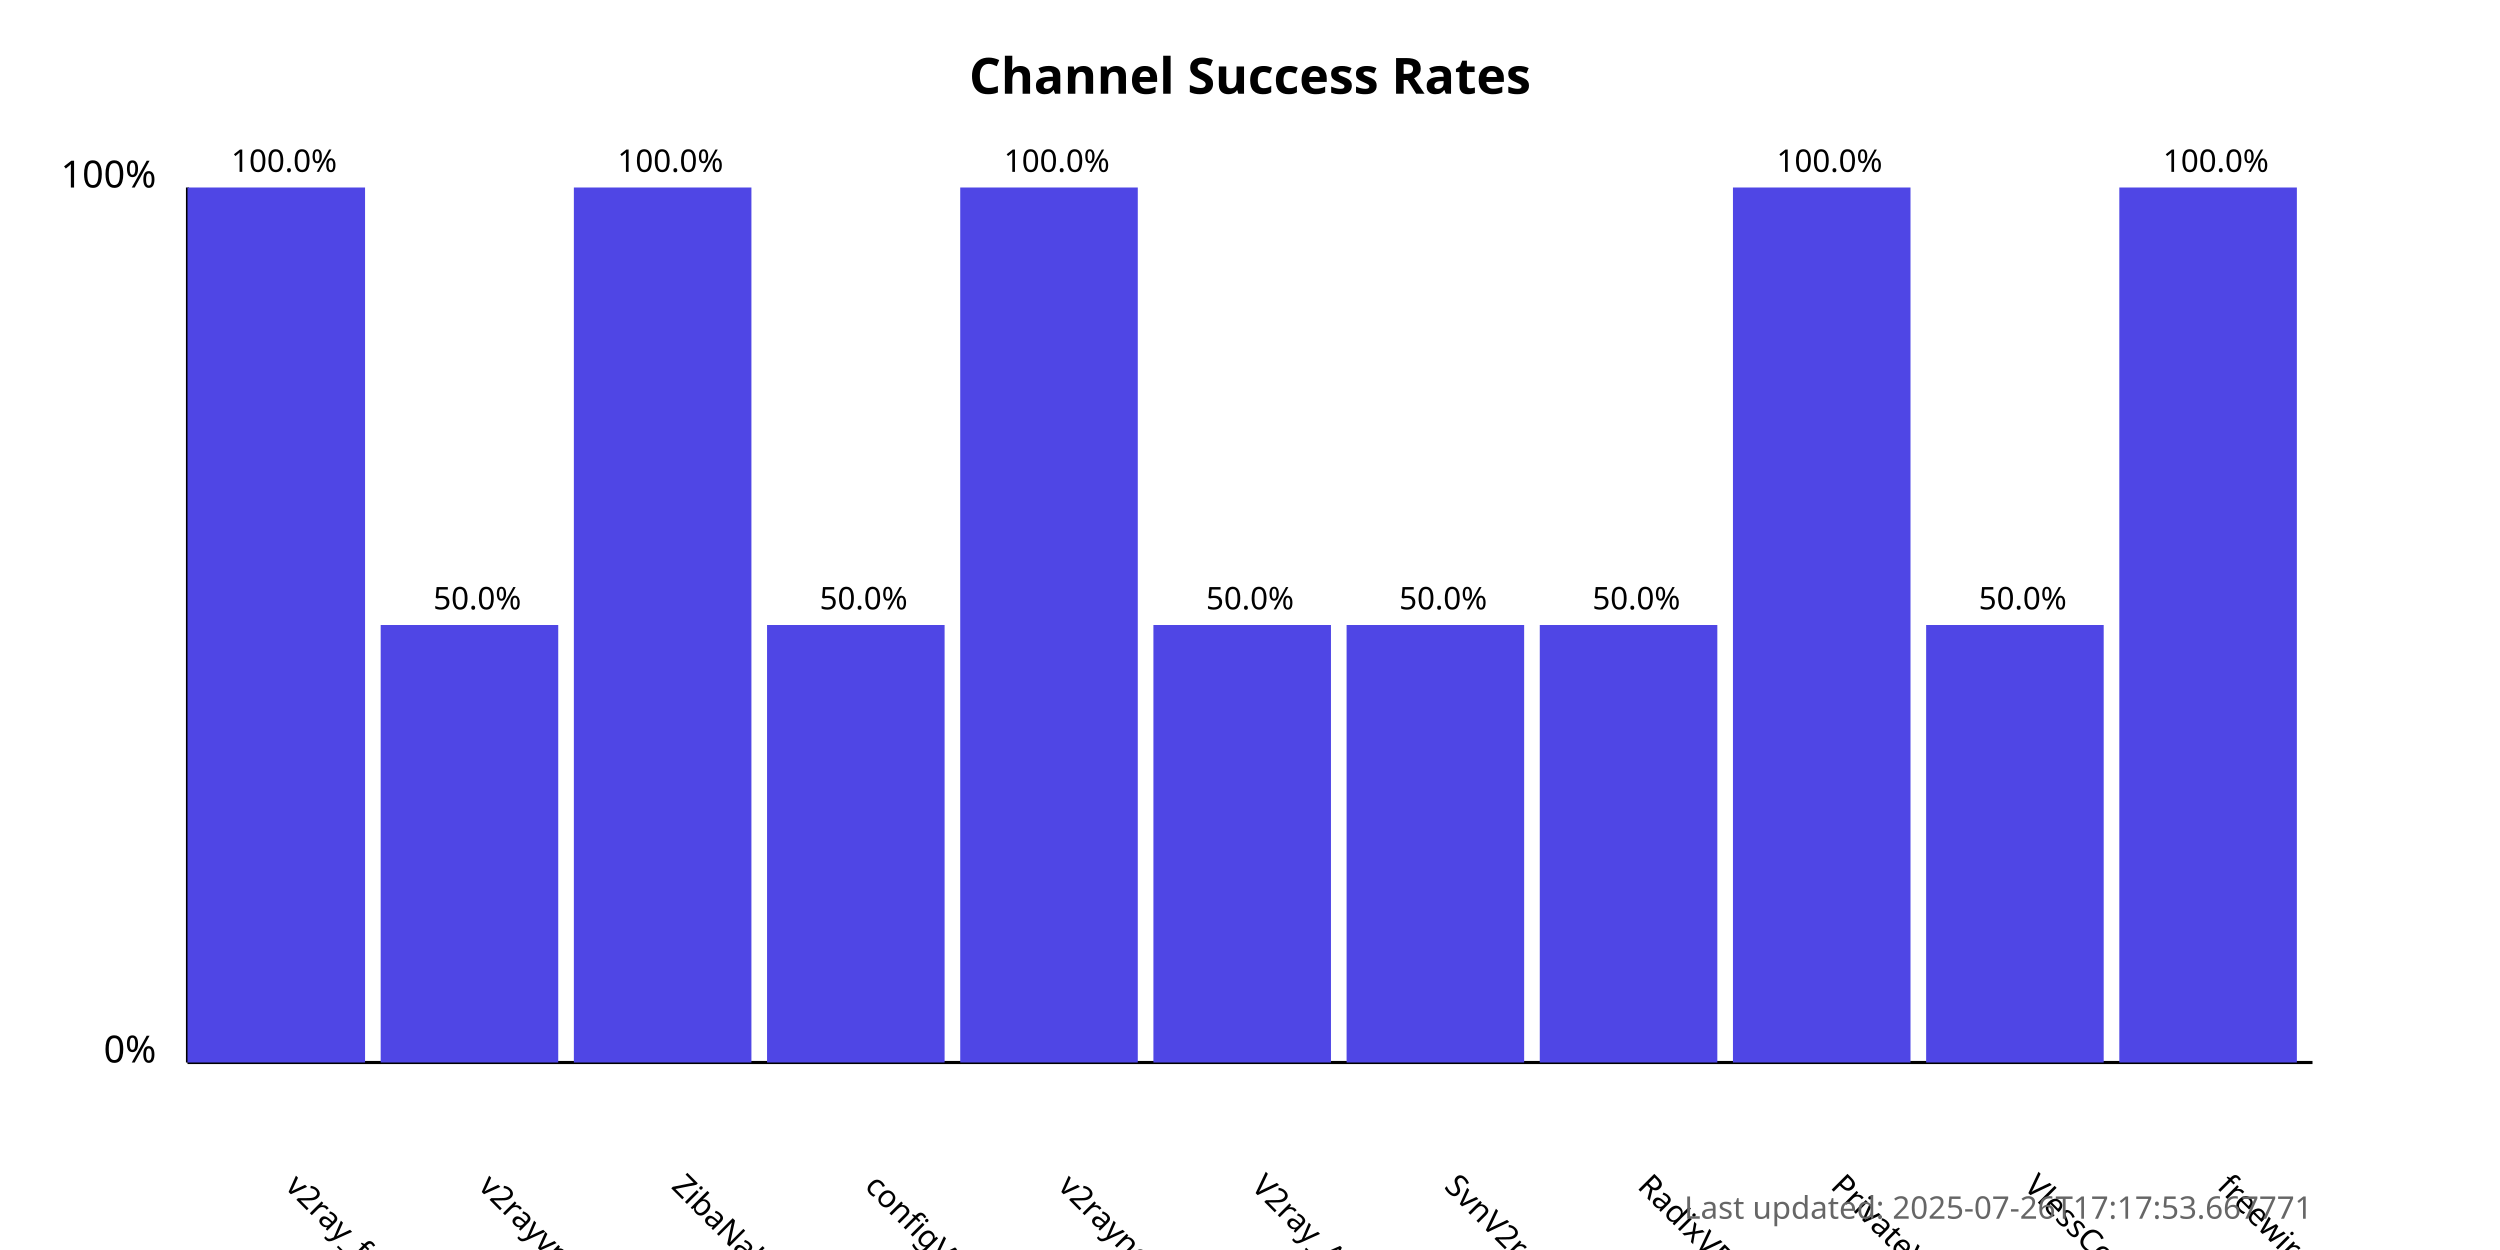
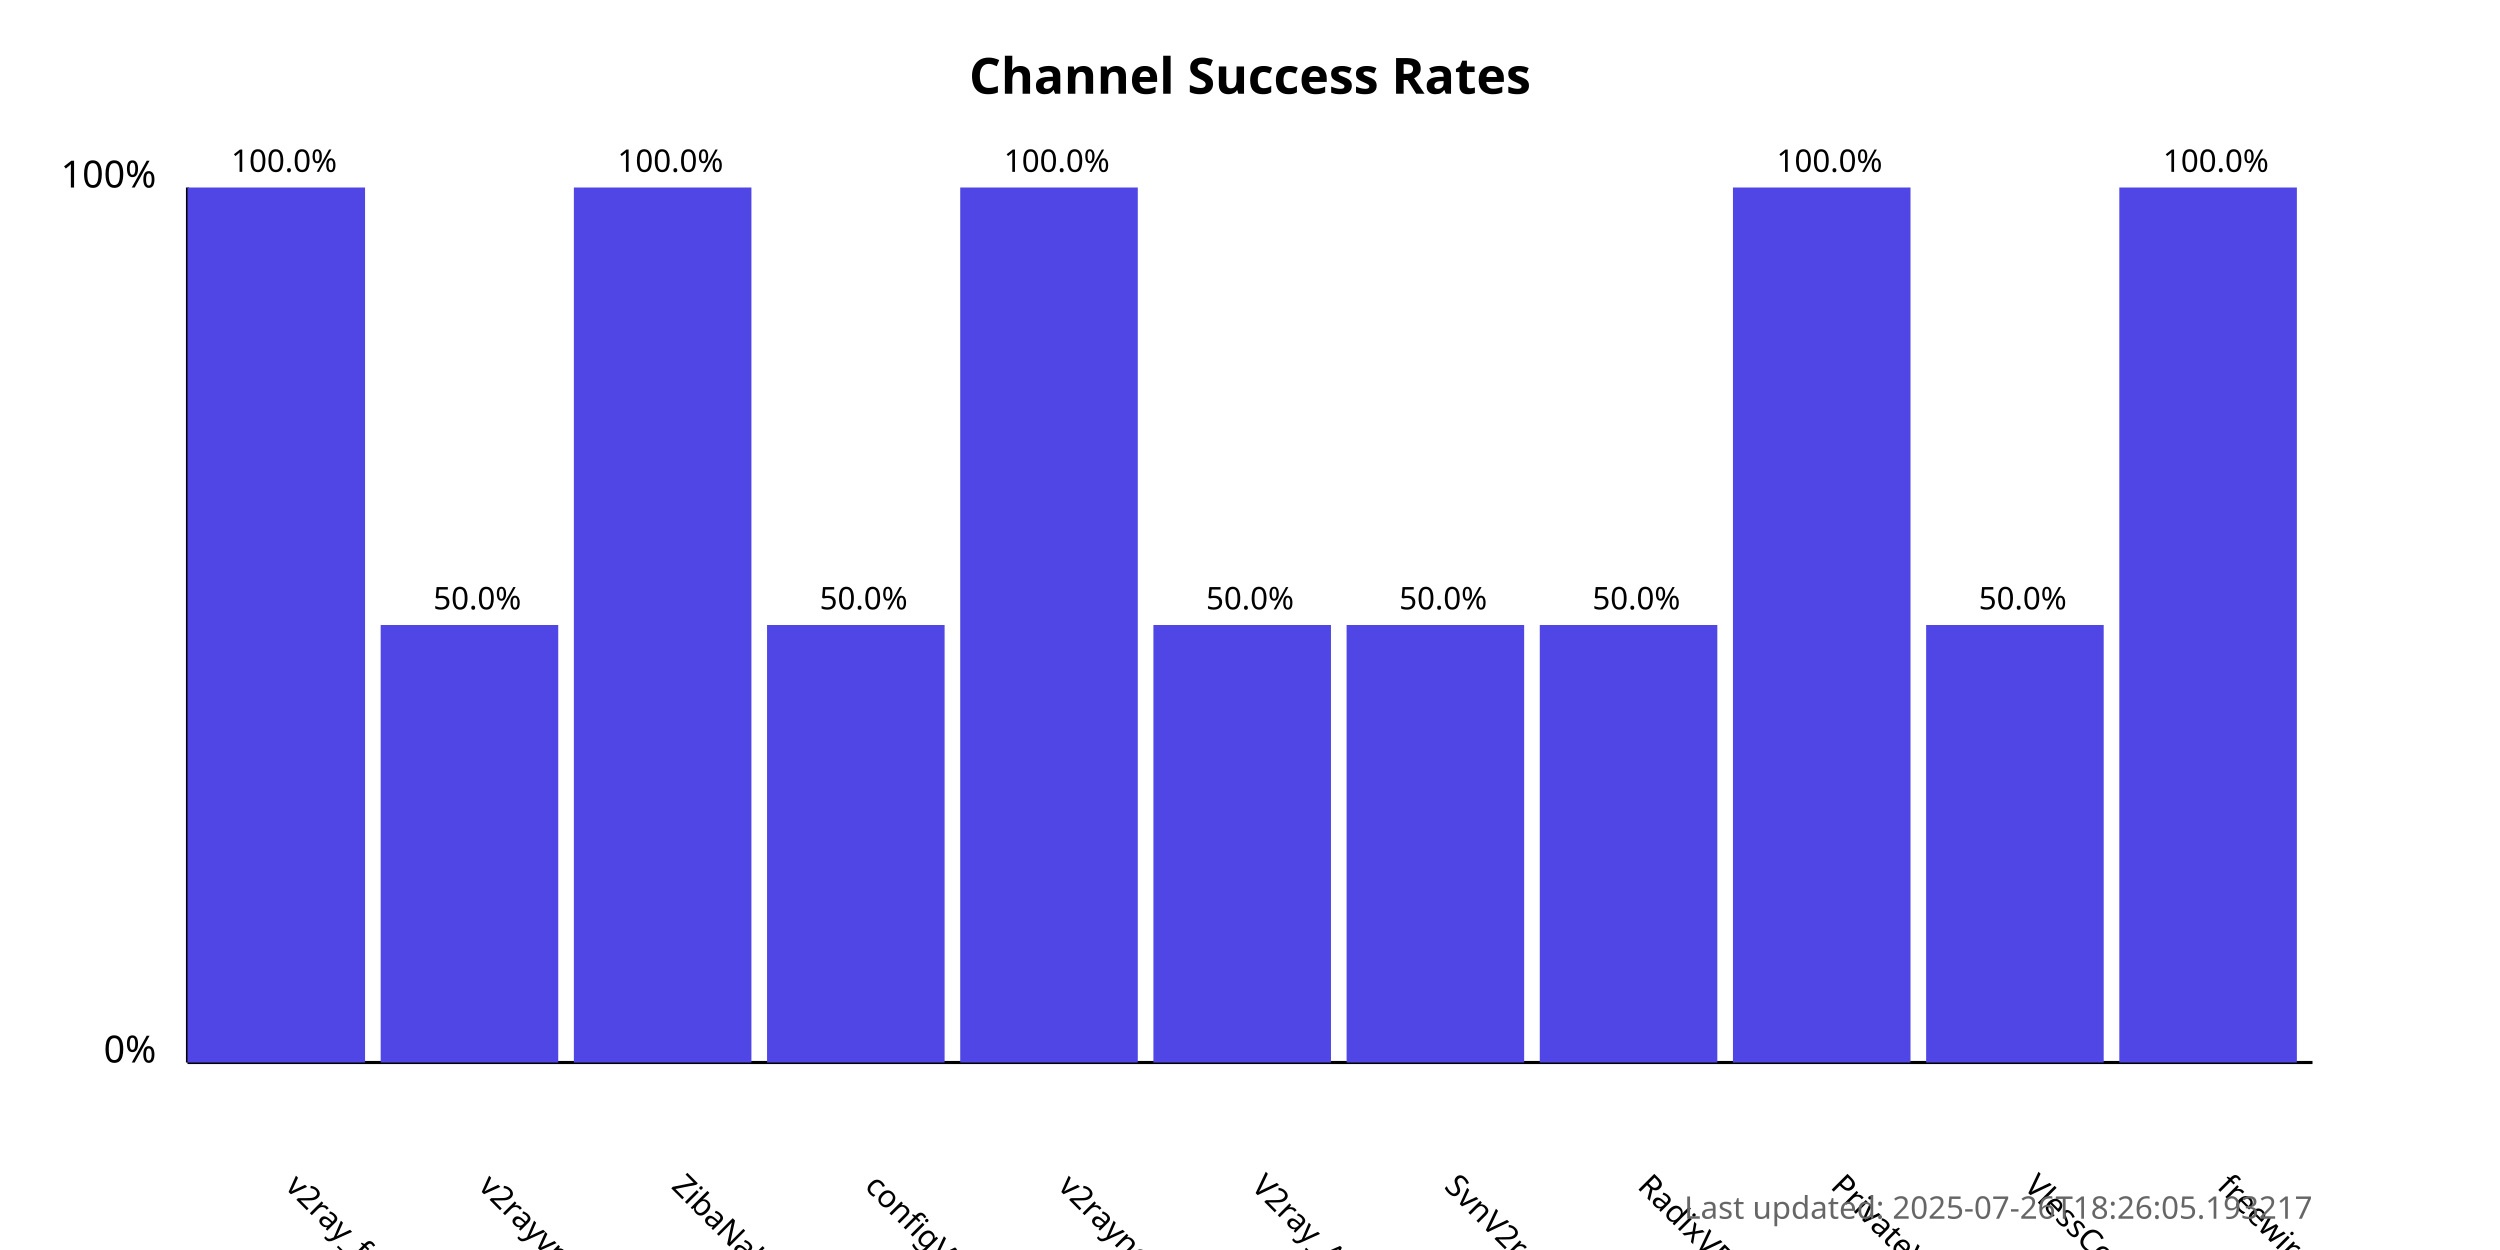
<svg xmlns="http://www.w3.org/2000/svg" width="800" height="400">
  <style>
            .chart-title { font: bold 16px sans-serif; }
            .axis-label { font: 12px sans-serif; }
            .tick-label { font: 10px sans-serif; }
            .bar { fill: #4f46e5; }
            .bar:hover { fill: #6366f1; }
            .timestamp { font: 10px sans-serif; fill: #666; }
        </style>
  <text x="400.0" y="30" text-anchor="middle" class="chart-title">
            Channel Success Rates
        </text>
  <line x1="60" y1="340" x2="60" y2="60" stroke="black" stroke-width="1" />
  <line x1="60" y1="340" x2="740" y2="340" stroke="black" stroke-width="1" />
  <text x="50" y="340" text-anchor="end" class="axis-label">0%</text>
  <text x="50" y="60" text-anchor="end" class="axis-label">100%</text>
  <g>
    <rect x="60" y="60.0" width="56.818" height="280.0" class="bar" />
    <text x="90.909" y="380" transform="rotate(45, 90.90909, 380)" text-anchor="start" class="tick-label">
                v2ray_free_conf
            </text>
    <text x="90.909" y="55.0" text-anchor="middle" class="tick-label">
                100.0%
            </text>
  </g>
  <g>
    <rect x="121.818" y="200.0" width="56.818" height="140.0" class="bar" />
    <text x="152.727" y="380" transform="rotate(45, 152.7273, 380)" text-anchor="start" class="tick-label">
                v2rayvpno
            </text>
    <text x="152.727" y="195.0" text-anchor="middle" class="tick-label">
                50.0%
            </text>
  </g>
  <g>
    <rect x="183.636" y="60.0" width="56.818" height="280.0" class="bar" />
    <text x="214.545" y="380" transform="rotate(45, 214.5455, 380)" text-anchor="start" class="tick-label">
                ZibaNabz
            </text>
    <text x="214.545" y="55.0" text-anchor="middle" class="tick-label">
                100.0%
            </text>
  </g>
  <g>
    <rect x="245.455" y="200.0" width="56.818" height="140.0" class="bar" />
    <text x="276.364" y="380" transform="rotate(45, 276.3636, 380)" text-anchor="start" class="tick-label">
                configV2rayForFree
            </text>
    <text x="276.364" y="195.0" text-anchor="middle" class="tick-label">
                50.0%
            </text>
  </g>
  <g>
    <rect x="307.273" y="60.0" width="56.818" height="280.0" class="bar" />
    <text x="338.182" y="380" transform="rotate(45, 338.1818, 380)" text-anchor="start" class="tick-label">
                v2rayngvpn
            </text>
    <text x="338.182" y="55.0" text-anchor="middle" class="tick-label">
                100.0%
            </text>
  </g>
  <g>
    <rect x="369.091" y="200.0" width="56.818" height="140.0" class="bar" />
    <text x="400.0" y="380" transform="rotate(45, 400.0, 380)" text-anchor="start" class="tick-label">
                V2ray_Alpha
            </text>
    <text x="400.0" y="195.0" text-anchor="middle" class="tick-label">
                50.0%
            </text>
  </g>
  <g>
    <rect x="430.909" y="200.0" width="56.818" height="140.0" class="bar" />
    <text x="461.818" y="380" transform="rotate(45, 461.8182, 380)" text-anchor="start" class="tick-label">
                SvnV2ray
            </text>
    <text x="461.818" y="195.0" text-anchor="middle" class="tick-label">
                50.0%
            </text>
  </g>
  <g>
    <rect x="492.727" y="200.0" width="56.818" height="140.0" class="bar" />
    <text x="523.636" y="380" transform="rotate(45, 523.6364, 380)" text-anchor="start" class="tick-label">
                RadixVPN
            </text>
    <text x="523.636" y="195.0" text-anchor="middle" class="tick-label">
                50.0%
            </text>
  </g>
  <g>
    <rect x="554.545" y="60.0" width="56.818" height="280.0" class="bar" />
    <text x="585.455" y="380" transform="rotate(45, 585.4545, 380)" text-anchor="start" class="tick-label">
                PrivateVPNs
            </text>
    <text x="585.455" y="55.0" text-anchor="middle" class="tick-label">
                100.0%
            </text>
  </g>
  <g>
    <rect x="616.364" y="200.0" width="56.818" height="140.0" class="bar" />
    <text x="647.273" y="380" transform="rotate(45, 647.2727, 380)" text-anchor="start" class="tick-label">
                VlessConfig
            </text>
    <text x="647.273" y="195.0" text-anchor="middle" class="tick-label">
                50.0%
            </text>
  </g>
  <g>
    <rect x="678.182" y="60.0" width="56.818" height="280.0" class="bar" />
    <text x="709.091" y="380" transform="rotate(45, 709.0909, 380)" text-anchor="start" class="tick-label">
                freewireguard
            </text>
    <text x="709.091" y="55.0" text-anchor="middle" class="tick-label">
                100.0%
            </text>
  </g>
  <text x="740" y="390" text-anchor="end" class="timestamp">
-             Last updated: 2025-07-26T17:17:53.667771
+             Last updated: 2025-07-26T18:26:05.193217
        </text>
</svg>
